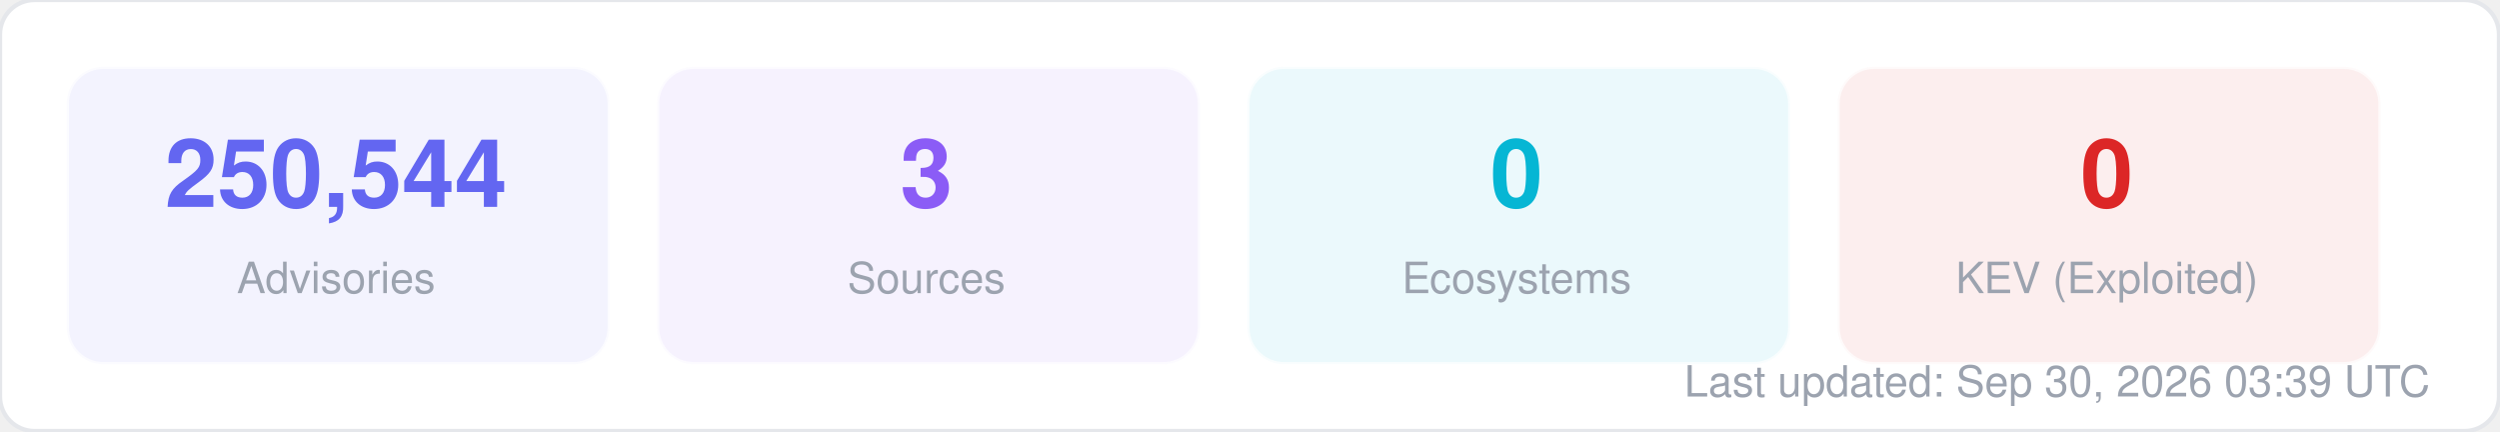
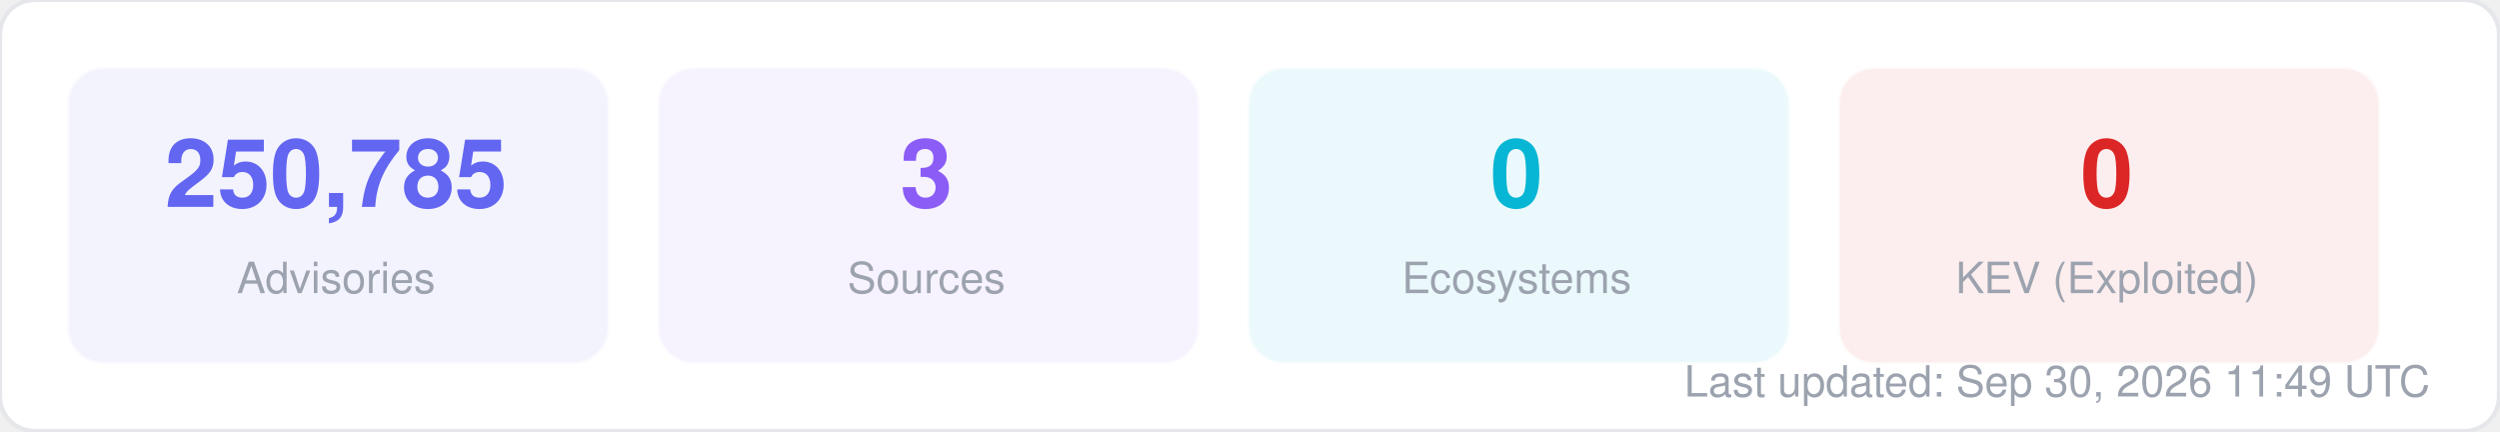
<svg xmlns="http://www.w3.org/2000/svg" width="580" height="100" viewBox="0 0 580 100" fill="none">
  <style>
  text { font-family: -apple-system, BlinkMacSystemFont, "Segoe UI", Helvetica, Arial, sans-serif; }
  .title { font-size: 14px; font-weight: 700; fill: #1f2937; }
  .label { font-size: 11px; fill: #6b7280; }
  .value { font-size: 11px; font-weight: 600; fill: #374151; }
  .big-number { font-size: 28px; font-weight: 800; fill: #111827; }
  .sub { font-size: 10px; fill: #9ca3af; }
</style>
  <rect width="580" height="100" rx="8" fill="#ffffff" stroke="#e5e7eb" stroke-width="1" />
  <rect x="16" y="16" width="125" height="68" rx="8" fill="#6366f1" opacity="0.08" stroke="#6366f1" stroke-width="1" stroke-opacity="0.3" />
-   <text x="78" y="48" text-anchor="middle" class="big-number" style="font-size:22px; fill:#6366f1">250,544</text>
+   <text x="78" y="48" text-anchor="middle" class="big-number" style="font-size:22px; fill:#6366f1">250,785</text>
  <text x="78" y="68" text-anchor="middle" class="sub">Advisories</text>
  <rect x="153" y="16" width="125" height="68" rx="8" fill="#8b5cf6" opacity="0.08" stroke="#8b5cf6" stroke-width="1" stroke-opacity="0.3" />
  <text x="215" y="48" text-anchor="middle" class="big-number" style="font-size:22px; fill:#8b5cf6">3</text>
  <text x="215" y="68" text-anchor="middle" class="sub">Sources</text>
  <rect x="290" y="16" width="125" height="68" rx="8" fill="#06b6d4" opacity="0.08" stroke="#06b6d4" stroke-width="1" stroke-opacity="0.3" />
  <text x="352" y="48" text-anchor="middle" class="big-number" style="font-size:22px; fill:#06b6d4">0</text>
  <text x="352" y="68" text-anchor="middle" class="sub">Ecosystems</text>
  <rect x="427" y="16" width="125" height="68" rx="8" fill="#dc2626" opacity="0.08" stroke="#dc2626" stroke-width="1" stroke-opacity="0.3" />
  <text x="489" y="48" text-anchor="middle" class="big-number" style="font-size:22px; fill:#dc2626">0</text>
  <text x="489" y="68" text-anchor="middle" class="sub">KEV (Exploited)</text>
-   <text x="564" y="92" text-anchor="end" class="sub">Last updated: Sep 30, 2026 03:39 UTC</text>
+   <text x="564" y="92" text-anchor="end" class="sub">Last updated: Sep 30, 2026 11:49 UTC</text>
</svg>
